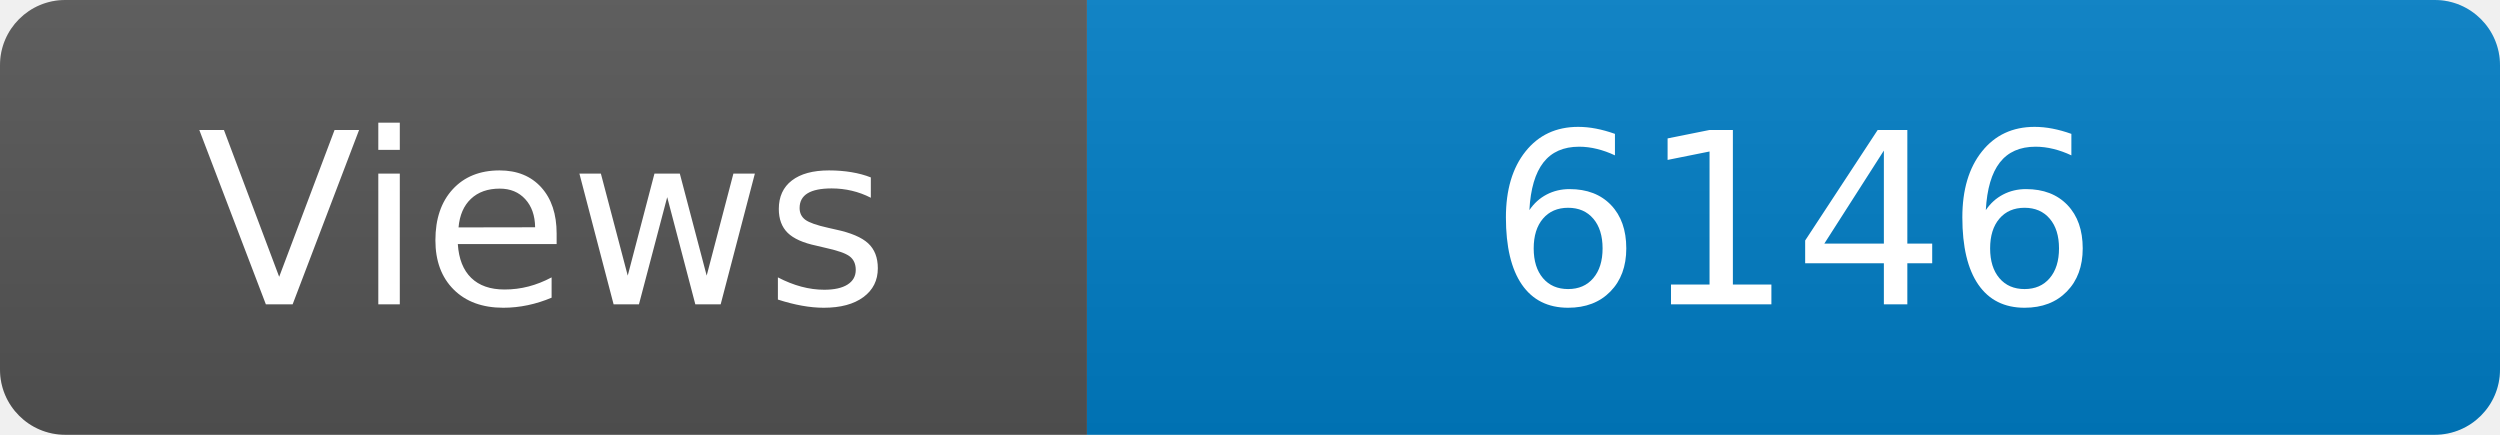
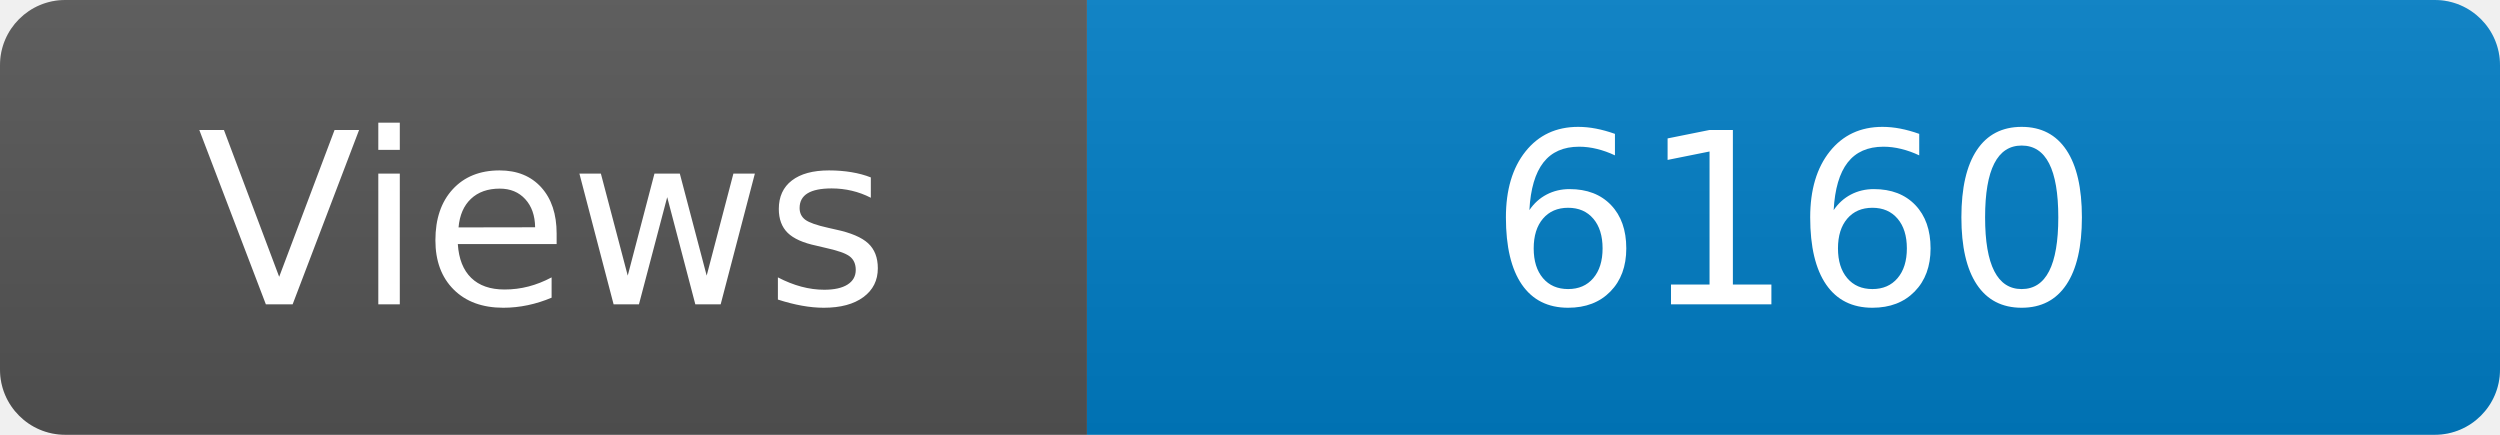
<svg xmlns="http://www.w3.org/2000/svg" width="115" height="20" role="img" aria-label="Maintained?: yes">
  <linearGradient id="s" x2="0" y2="100%">
    <stop offset="0" stop-color="#bbb" stop-opacity=".1" />
    <stop offset="1" stop-opacity=".1" />
  </linearGradient>
  <clipPath id="r">
    <rect width="115" height="20" rx="3" fill="#fff" />
  </clipPath>
  <g clip-path="url(#r)">
    <rect width="50" height="20" fill="#555" />
    <rect x="50" width="160" height="20" fill="#007ec6" />
    <rect width="115" height="20" fill="url(#s)" />
  </g>
  <g fill="#fff" text-anchor="middle" font-family="Verdana,Geneva,DejaVu Sans,sans-serif" font-size="110">
    <text x="250" y="140" transform="scale(.1)" fill="#fff">Views</text>
-     <text x="825" y="140" transform="scale(.1)" fill="#fff">6146</text>
+     <text x="825" y="140" transform="scale(.1)" fill="#fff">6160</text>
  </g>
</svg>
